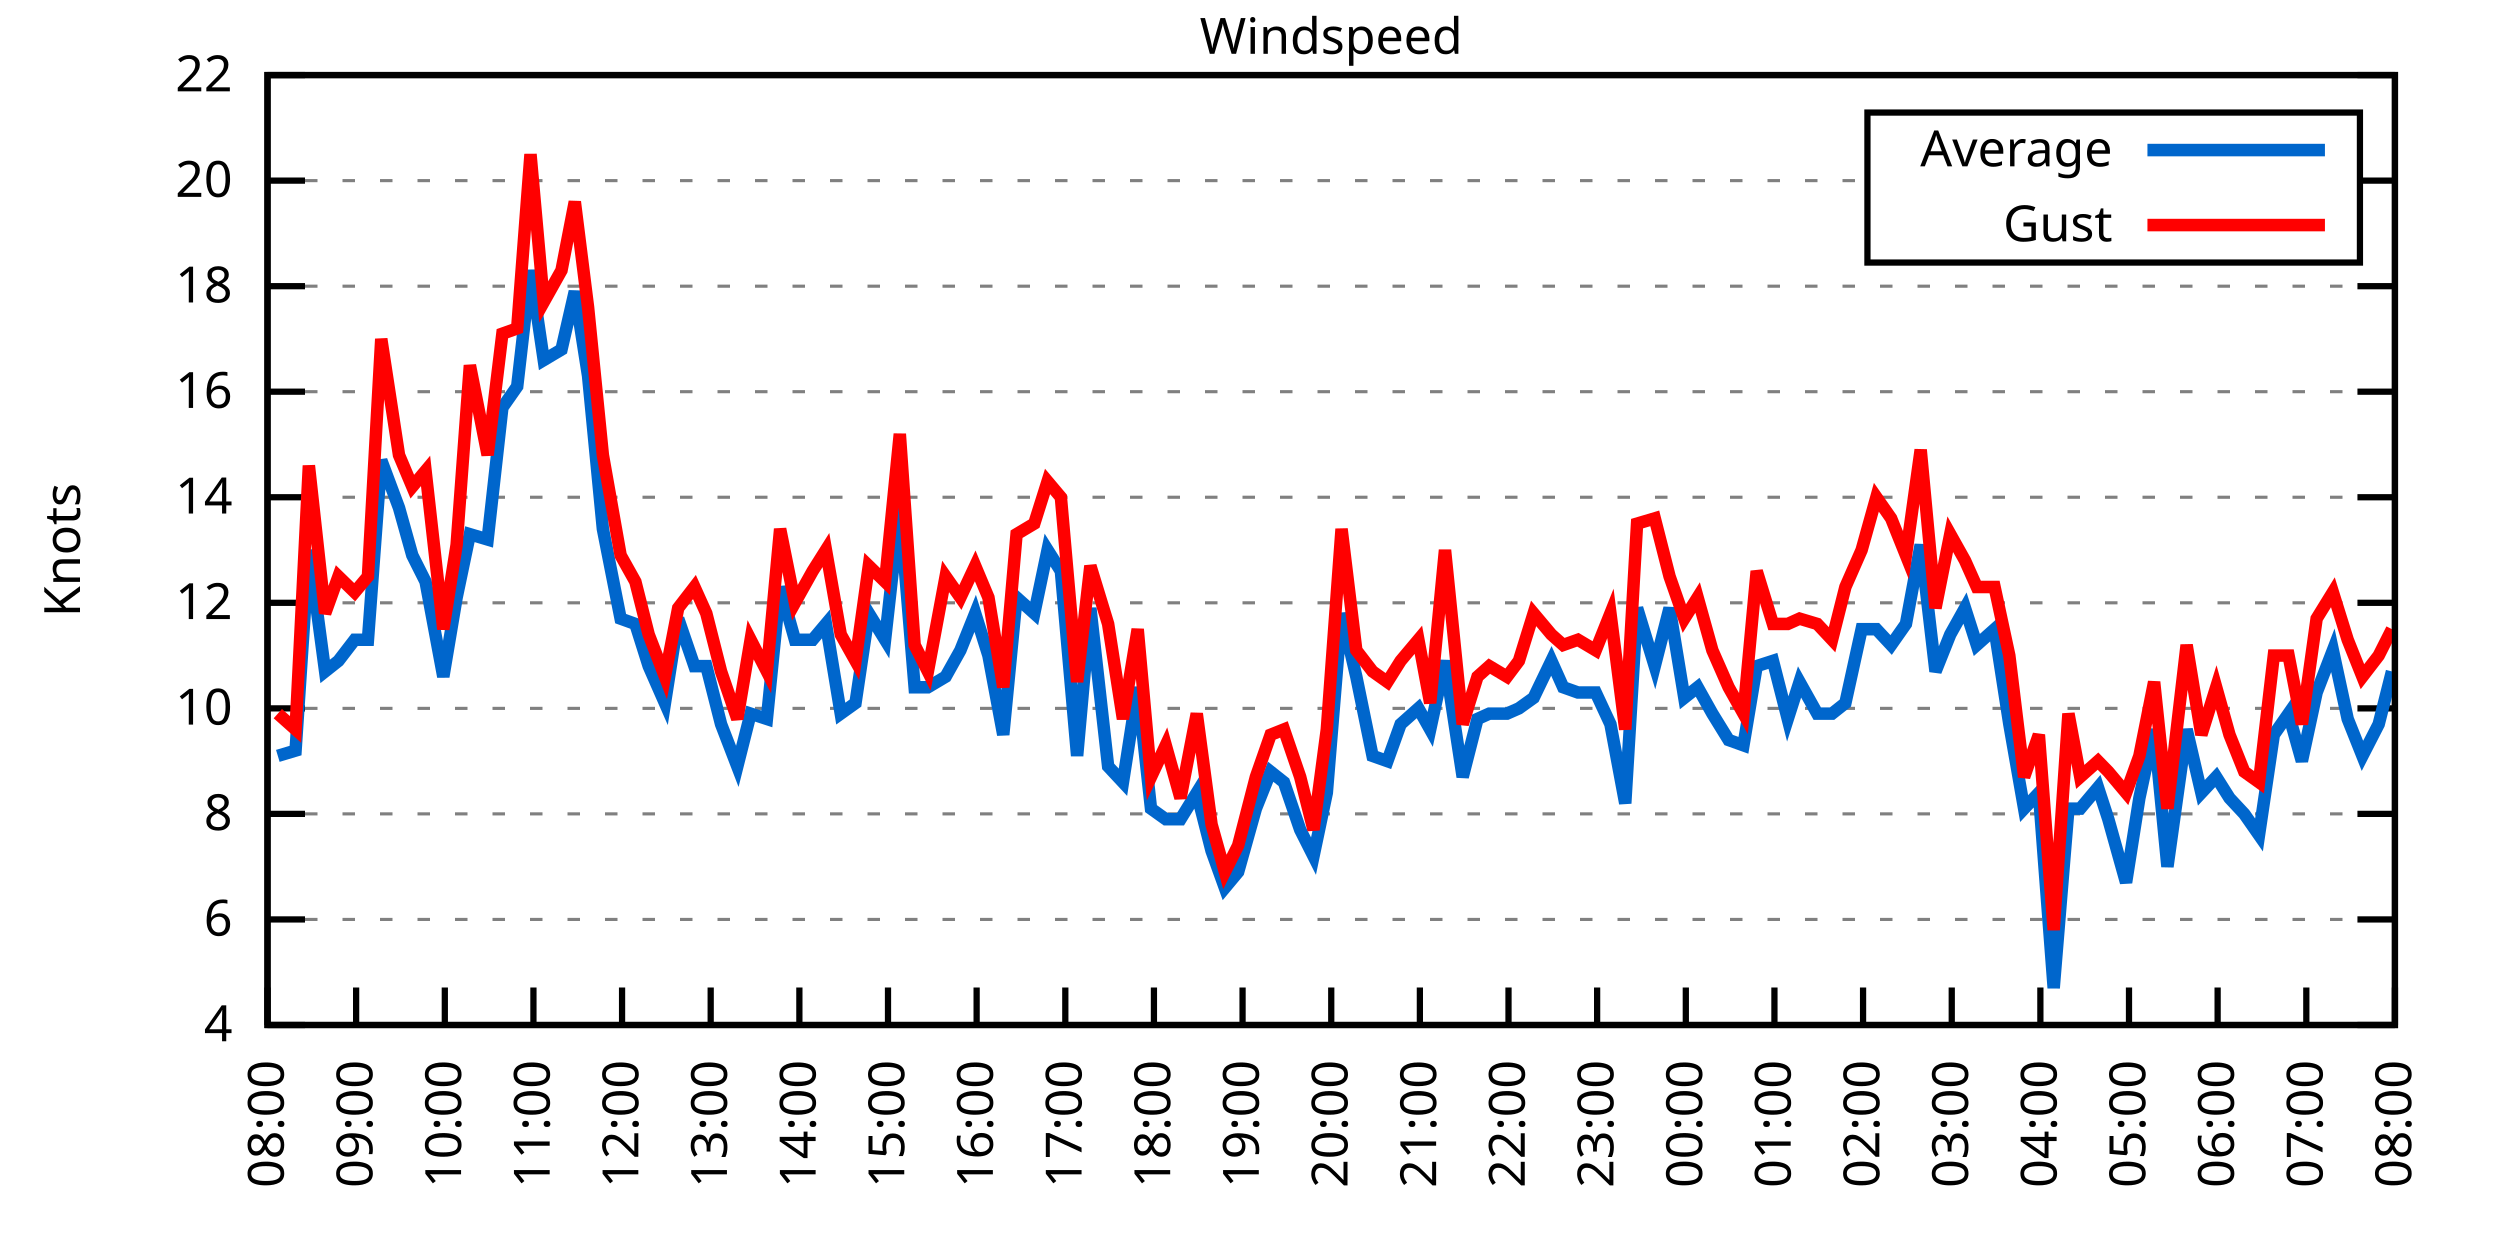
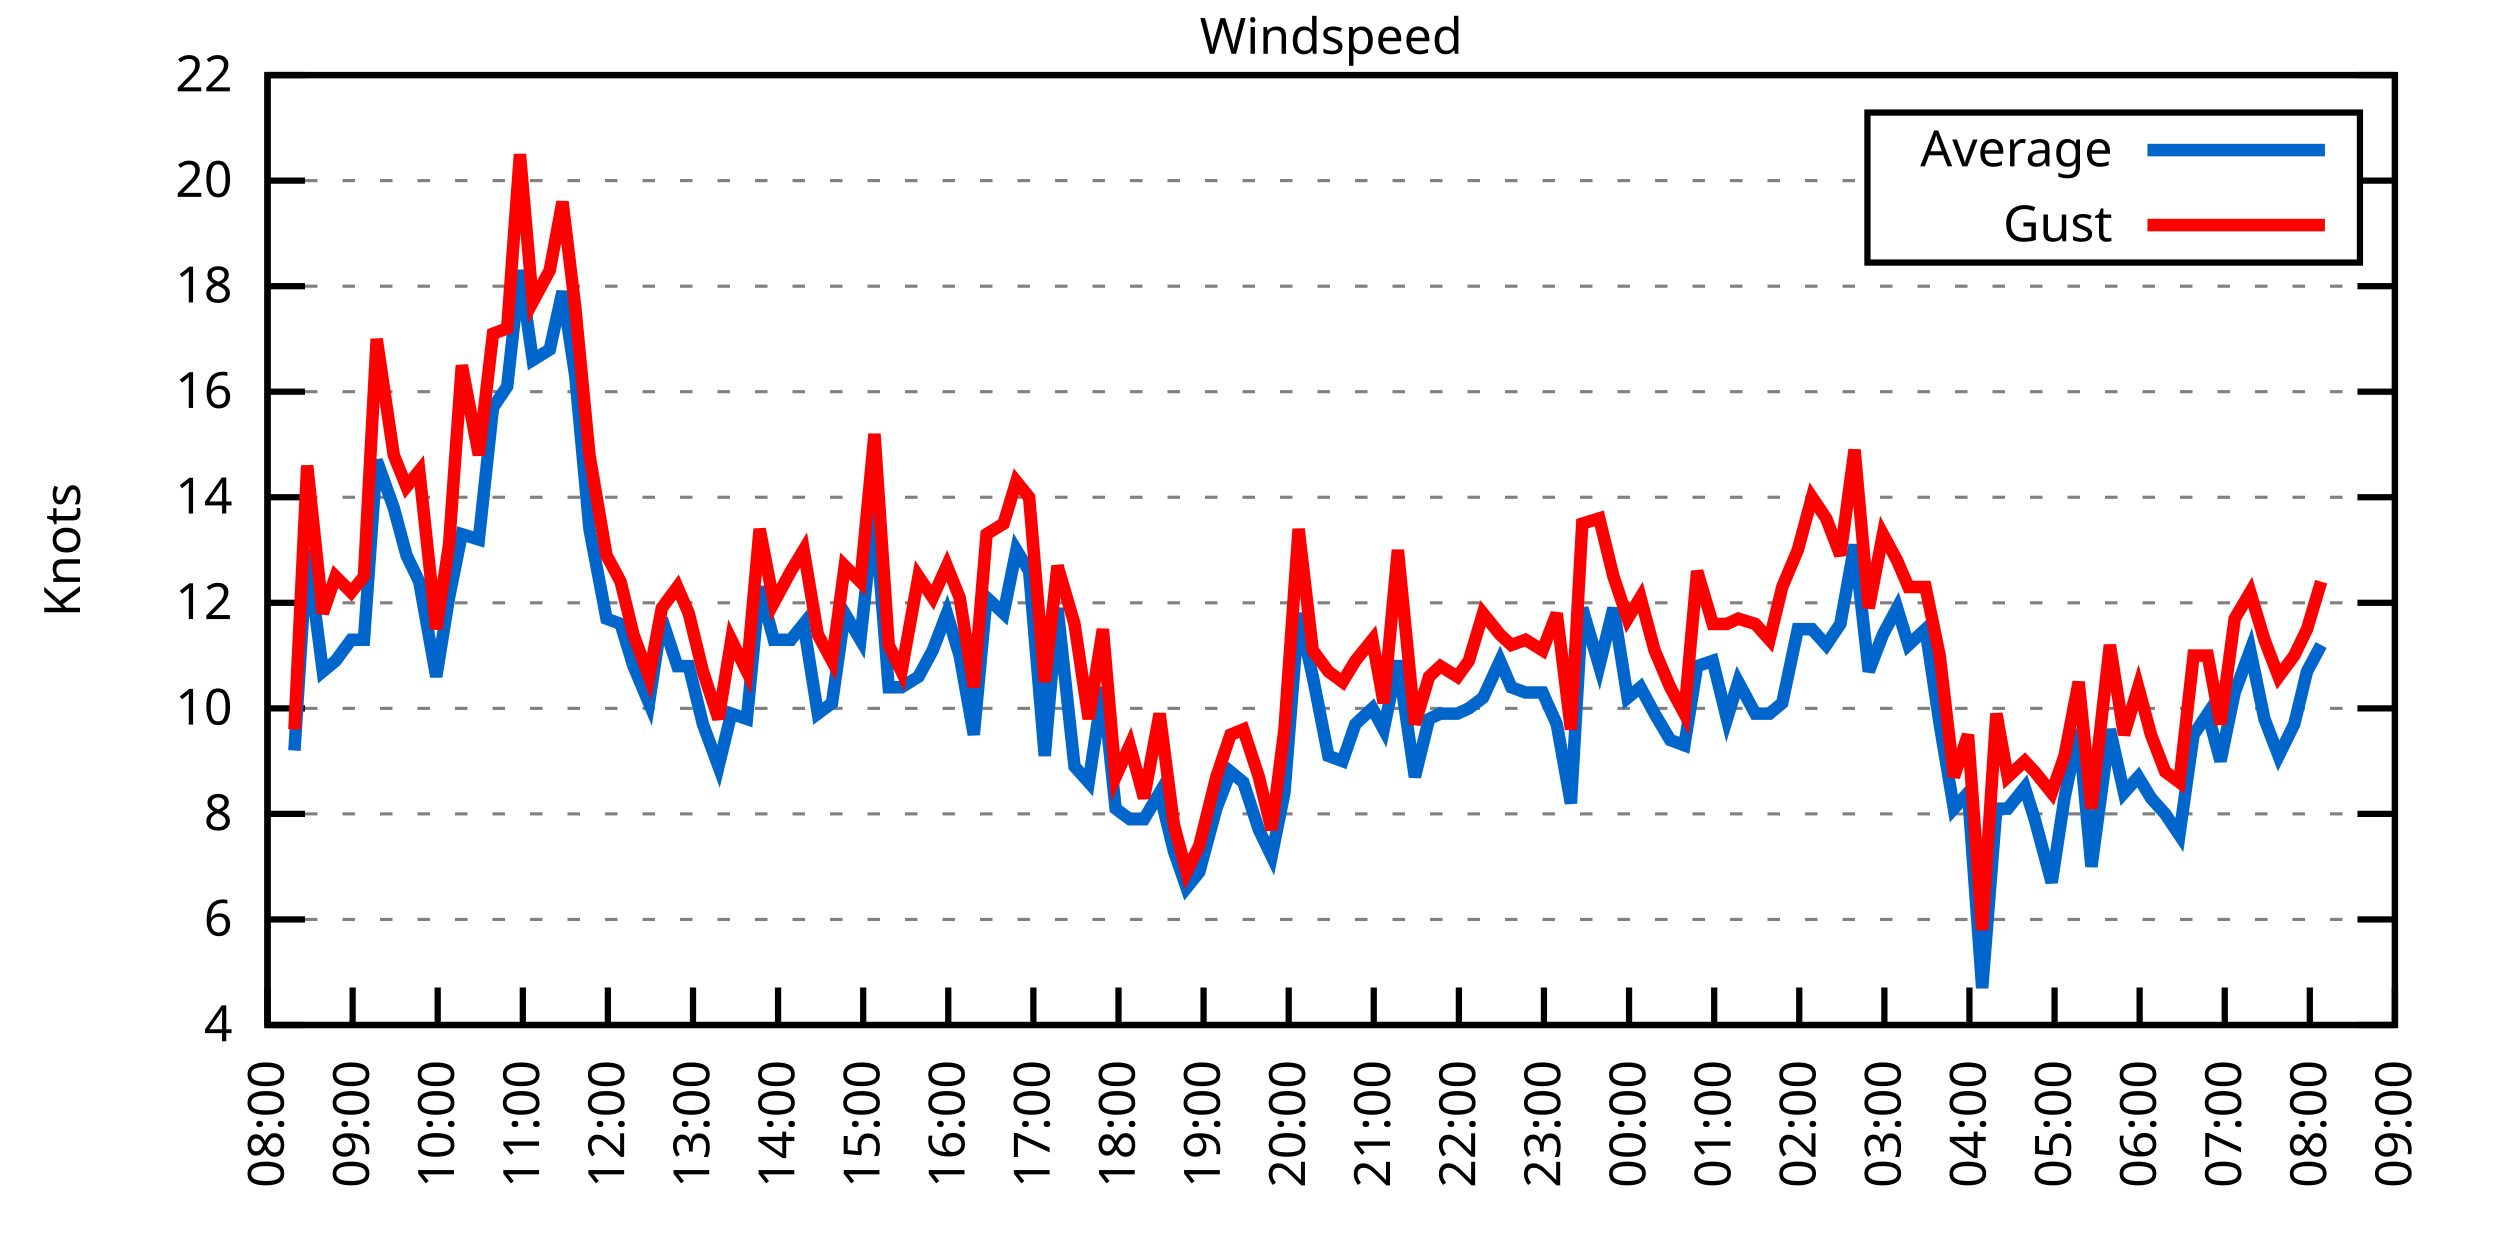
<svg xmlns="http://www.w3.org/2000/svg" xmlns:xlink="http://www.w3.org/1999/xlink" width="400" height="200" viewBox="0 0 400 200">
  <g id="gnuplot_canvas">
    <rect x="0" y="0" width="400" height="200" fill="none" />
    <defs>
      <circle id="gpDot" r="0.5" stroke-width="0.5" stroke="currentColor" />
      <path id="gpPt0" stroke-width="0.333" stroke="currentColor" d="M-1,0 h2 M0,-1 v2" />
      <path id="gpPt1" stroke-width="0.333" stroke="currentColor" d="M-1,-1 L1,1 M1,-1 L-1,1" />
      <path id="gpPt2" stroke-width="0.333" stroke="currentColor" d="M-1,0 L1,0 M0,-1 L0,1 M-1,-1 L1,1 M-1,1 L1,-1" />
      <rect id="gpPt3" stroke-width="0.333" stroke="currentColor" x="-1" y="-1" width="2" height="2" />
      <rect id="gpPt4" stroke-width="0.333" stroke="currentColor" fill="currentColor" x="-1" y="-1" width="2" height="2" />
      <circle id="gpPt5" stroke-width="0.333" stroke="currentColor" cx="0" cy="0" r="1" />
      <use xlink:href="#gpPt5" id="gpPt6" fill="currentColor" stroke="none" />
      <path id="gpPt7" stroke-width="0.333" stroke="currentColor" d="M0,-1.33 L-1.33,0.67 L1.33,0.67 z" />
      <use xlink:href="#gpPt7" id="gpPt8" fill="currentColor" stroke="none" />
      <use xlink:href="#gpPt7" id="gpPt9" stroke="currentColor" transform="rotate(180)" />
      <use xlink:href="#gpPt9" id="gpPt10" fill="currentColor" stroke="none" />
      <use xlink:href="#gpPt3" id="gpPt11" stroke="currentColor" transform="rotate(45)" />
      <use xlink:href="#gpPt11" id="gpPt12" fill="currentColor" stroke="none" />
      <path id="gpPt13" stroke-width="0.333" stroke="currentColor" d="M0,1.330 L1.265,0.411 L0.782,-1.067 L-0.782,-1.076 L-1.265,0.411 z" />
      <use xlink:href="#gpPt13" id="gpPt14" fill="currentColor" stroke="none" />
      <filter id="textbox" filterUnits="objectBoundingBox" x="0" y="0" height="1" width="1">
        <feFlood flood-color="white" flood-opacity="1" result="bgnd" />
        <feComposite in="SourceGraphic" in2="bgnd" operator="atop" />
      </filter>
      <filter id="greybox" filterUnits="objectBoundingBox" x="0" y="0" height="1" width="1">
        <feFlood flood-color="lightgrey" flood-opacity="1" result="grey" />
        <feComposite in="SourceGraphic" in2="grey" operator="atop" />
      </filter>
    </defs>
    <g fill="none" color="white" stroke="currentColor" stroke-width="1.00" stroke-linecap="butt" stroke-linejoin="miter">
</g>
    <g fill="none" color="black" stroke="currentColor" stroke-width="1.00" stroke-linecap="butt" stroke-linejoin="miter">
      <g stroke="none" shape-rendering="crispEdges">
        <polygon fill="rgb(255, 255, 255)" points="42.80,164.00 383.18,164.00 383.18,12.02 42.80,12.02 " />
      </g>
    </g>
    <g fill="none" color="black" stroke="currentColor" stroke-width="1.00" stroke-linecap="butt" stroke-linejoin="miter">
</g>
    <g fill="none" color="black" stroke="black" stroke-width="0.50" stroke-linecap="butt" stroke-linejoin="miter">
</g>
    <g fill="none" color="gray" stroke="currentColor" stroke-width="0.50" stroke-linecap="butt" stroke-linejoin="miter">
      <path stroke="gray" stroke-dasharray="2,4" class="gridline" d="M42.80,164.00 L383.19,164.00  " />
    </g>
    <g fill="none" color="gray" stroke="gray" stroke-width="1.00" stroke-linecap="butt" stroke-linejoin="miter">
</g>
    <g fill="none" color="black" stroke="currentColor" stroke-width="1.00" stroke-linecap="butt" stroke-linejoin="miter">
      <path stroke="black" d="M42.80,164.00 L48.80,164.00 M383.19,164.00 L377.19,164.00  " />
      <g transform="translate(37.20,166.60)" stroke="none" fill="black" font-family="Sans" font-size="8.00" text-anchor="end">
        <text>
          <tspan font-family="Sans"> 4</tspan>
        </text>
      </g>
    </g>
    <g fill="none" color="black" stroke="currentColor" stroke-width="1.00" stroke-linecap="butt" stroke-linejoin="miter">
</g>
    <g fill="none" color="black" stroke="black" stroke-width="0.50" stroke-linecap="butt" stroke-linejoin="miter">
</g>
    <g fill="none" color="gray" stroke="currentColor" stroke-width="0.50" stroke-linecap="butt" stroke-linejoin="miter">
      <path stroke="gray" stroke-dasharray="2,4" class="gridline" d="M42.80,147.11 L383.19,147.11  " />
    </g>
    <g fill="none" color="gray" stroke="gray" stroke-width="1.00" stroke-linecap="butt" stroke-linejoin="miter">
</g>
    <g fill="none" color="black" stroke="currentColor" stroke-width="1.00" stroke-linecap="butt" stroke-linejoin="miter">
      <path stroke="black" d="M42.80,147.11 L48.80,147.11 M383.19,147.11 L377.19,147.11  " />
      <g transform="translate(37.20,149.71)" stroke="none" fill="black" font-family="Sans" font-size="8.00" text-anchor="end">
        <text>
          <tspan font-family="Sans"> 6</tspan>
        </text>
      </g>
    </g>
    <g fill="none" color="black" stroke="currentColor" stroke-width="1.00" stroke-linecap="butt" stroke-linejoin="miter">
</g>
    <g fill="none" color="black" stroke="black" stroke-width="0.50" stroke-linecap="butt" stroke-linejoin="miter">
</g>
    <g fill="none" color="gray" stroke="currentColor" stroke-width="0.50" stroke-linecap="butt" stroke-linejoin="miter">
      <path stroke="gray" stroke-dasharray="2,4" class="gridline" d="M42.80,130.22 L383.19,130.22  " />
    </g>
    <g fill="none" color="gray" stroke="gray" stroke-width="1.00" stroke-linecap="butt" stroke-linejoin="miter">
</g>
    <g fill="none" color="black" stroke="currentColor" stroke-width="1.00" stroke-linecap="butt" stroke-linejoin="miter">
      <path stroke="black" d="M42.80,130.22 L48.80,130.22 M383.19,130.22 L377.19,130.22  " />
      <g transform="translate(37.20,132.82)" stroke="none" fill="black" font-family="Sans" font-size="8.00" text-anchor="end">
        <text>
          <tspan font-family="Sans"> 8</tspan>
        </text>
      </g>
    </g>
    <g fill="none" color="black" stroke="currentColor" stroke-width="1.00" stroke-linecap="butt" stroke-linejoin="miter">
</g>
    <g fill="none" color="black" stroke="black" stroke-width="0.50" stroke-linecap="butt" stroke-linejoin="miter">
</g>
    <g fill="none" color="gray" stroke="currentColor" stroke-width="0.50" stroke-linecap="butt" stroke-linejoin="miter">
      <path stroke="gray" stroke-dasharray="2,4" class="gridline" d="M42.80,113.34 L383.19,113.34  " />
    </g>
    <g fill="none" color="gray" stroke="gray" stroke-width="1.00" stroke-linecap="butt" stroke-linejoin="miter">
</g>
    <g fill="none" color="black" stroke="currentColor" stroke-width="1.00" stroke-linecap="butt" stroke-linejoin="miter">
      <path stroke="black" d="M42.80,113.34 L48.80,113.34 M383.19,113.34 L377.19,113.34  " />
      <g transform="translate(37.20,115.94)" stroke="none" fill="black" font-family="Sans" font-size="8.00" text-anchor="end">
        <text>
          <tspan font-family="Sans"> 10</tspan>
        </text>
      </g>
    </g>
    <g fill="none" color="black" stroke="currentColor" stroke-width="1.00" stroke-linecap="butt" stroke-linejoin="miter">
</g>
    <g fill="none" color="black" stroke="black" stroke-width="0.50" stroke-linecap="butt" stroke-linejoin="miter">
</g>
    <g fill="none" color="gray" stroke="currentColor" stroke-width="0.50" stroke-linecap="butt" stroke-linejoin="miter">
      <path stroke="gray" stroke-dasharray="2,4" class="gridline" d="M42.80,96.45 L383.19,96.45  " />
    </g>
    <g fill="none" color="gray" stroke="gray" stroke-width="1.00" stroke-linecap="butt" stroke-linejoin="miter">
</g>
    <g fill="none" color="black" stroke="currentColor" stroke-width="1.00" stroke-linecap="butt" stroke-linejoin="miter">
      <path stroke="black" d="M42.80,96.45 L48.80,96.45 M383.19,96.45 L377.19,96.45  " />
      <g transform="translate(37.20,99.05)" stroke="none" fill="black" font-family="Sans" font-size="8.00" text-anchor="end">
        <text>
          <tspan font-family="Sans"> 12</tspan>
        </text>
      </g>
    </g>
    <g fill="none" color="black" stroke="currentColor" stroke-width="1.00" stroke-linecap="butt" stroke-linejoin="miter">
</g>
    <g fill="none" color="black" stroke="black" stroke-width="0.50" stroke-linecap="butt" stroke-linejoin="miter">
</g>
    <g fill="none" color="gray" stroke="currentColor" stroke-width="0.50" stroke-linecap="butt" stroke-linejoin="miter">
      <path stroke="gray" stroke-dasharray="2,4" class="gridline" d="M42.80,79.56 L383.19,79.56  " />
    </g>
    <g fill="none" color="gray" stroke="gray" stroke-width="1.00" stroke-linecap="butt" stroke-linejoin="miter">
</g>
    <g fill="none" color="black" stroke="currentColor" stroke-width="1.00" stroke-linecap="butt" stroke-linejoin="miter">
      <path stroke="black" d="M42.80,79.56 L48.80,79.56 M383.19,79.56 L377.19,79.56  " />
      <g transform="translate(37.20,82.16)" stroke="none" fill="black" font-family="Sans" font-size="8.00" text-anchor="end">
        <text>
          <tspan font-family="Sans"> 14</tspan>
        </text>
      </g>
    </g>
    <g fill="none" color="black" stroke="currentColor" stroke-width="1.00" stroke-linecap="butt" stroke-linejoin="miter">
</g>
    <g fill="none" color="black" stroke="black" stroke-width="0.50" stroke-linecap="butt" stroke-linejoin="miter">
</g>
    <g fill="none" color="gray" stroke="currentColor" stroke-width="0.50" stroke-linecap="butt" stroke-linejoin="miter">
      <path stroke="gray" stroke-dasharray="2,4" class="gridline" d="M42.80,62.67 L383.19,62.67  " />
    </g>
    <g fill="none" color="gray" stroke="gray" stroke-width="1.00" stroke-linecap="butt" stroke-linejoin="miter">
</g>
    <g fill="none" color="black" stroke="currentColor" stroke-width="1.00" stroke-linecap="butt" stroke-linejoin="miter">
      <path stroke="black" d="M42.80,62.67 L48.80,62.67 M383.19,62.67 L377.19,62.67  " />
      <g transform="translate(37.20,65.27)" stroke="none" fill="black" font-family="Sans" font-size="8.00" text-anchor="end">
        <text>
          <tspan font-family="Sans"> 16</tspan>
        </text>
      </g>
    </g>
    <g fill="none" color="black" stroke="currentColor" stroke-width="1.00" stroke-linecap="butt" stroke-linejoin="miter">
</g>
    <g fill="none" color="black" stroke="black" stroke-width="0.50" stroke-linecap="butt" stroke-linejoin="miter">
</g>
    <g fill="none" color="gray" stroke="currentColor" stroke-width="0.50" stroke-linecap="butt" stroke-linejoin="miter">
      <path stroke="gray" stroke-dasharray="2,4" class="gridline" d="M42.80,45.79 L383.19,45.79  " />
    </g>
    <g fill="none" color="gray" stroke="gray" stroke-width="1.00" stroke-linecap="butt" stroke-linejoin="miter">
</g>
    <g fill="none" color="black" stroke="currentColor" stroke-width="1.00" stroke-linecap="butt" stroke-linejoin="miter">
      <path stroke="black" d="M42.80,45.79 L48.80,45.79 M383.19,45.79 L377.19,45.79  " />
      <g transform="translate(37.20,48.39)" stroke="none" fill="black" font-family="Sans" font-size="8.00" text-anchor="end">
        <text>
          <tspan font-family="Sans"> 18</tspan>
        </text>
      </g>
    </g>
    <g fill="none" color="black" stroke="currentColor" stroke-width="1.00" stroke-linecap="butt" stroke-linejoin="miter">
</g>
    <g fill="none" color="black" stroke="black" stroke-width="0.50" stroke-linecap="butt" stroke-linejoin="miter">
</g>
    <g fill="none" color="gray" stroke="currentColor" stroke-width="0.50" stroke-linecap="butt" stroke-linejoin="miter">
      <path stroke="gray" stroke-dasharray="2,4" class="gridline" d="M42.80,28.90 L298.79,28.90 M377.59,28.90 L383.19,28.90  " />
    </g>
    <g fill="none" color="gray" stroke="gray" stroke-width="1.00" stroke-linecap="butt" stroke-linejoin="miter">
</g>
    <g fill="none" color="black" stroke="currentColor" stroke-width="1.00" stroke-linecap="butt" stroke-linejoin="miter">
      <path stroke="black" d="M42.80,28.90 L48.80,28.90 M383.19,28.90 L377.19,28.90  " />
      <g transform="translate(37.20,31.50)" stroke="none" fill="black" font-family="Sans" font-size="8.00" text-anchor="end">
        <text>
          <tspan font-family="Sans"> 20</tspan>
        </text>
      </g>
    </g>
    <g fill="none" color="black" stroke="currentColor" stroke-width="1.00" stroke-linecap="butt" stroke-linejoin="miter">
</g>
    <g fill="none" color="black" stroke="black" stroke-width="0.50" stroke-linecap="butt" stroke-linejoin="miter">
</g>
    <g fill="none" color="gray" stroke="currentColor" stroke-width="0.50" stroke-linecap="butt" stroke-linejoin="miter">
      <path stroke="gray" stroke-dasharray="2,4" class="gridline" d="M42.80,12.01 L383.19,12.01  " />
    </g>
    <g fill="none" color="gray" stroke="gray" stroke-width="1.00" stroke-linecap="butt" stroke-linejoin="miter">
</g>
    <g fill="none" color="black" stroke="currentColor" stroke-width="1.00" stroke-linecap="butt" stroke-linejoin="miter">
      <path stroke="black" d="M42.80,12.01 L48.80,12.01 M383.19,12.01 L377.19,12.01  " />
      <g transform="translate(37.20,14.61)" stroke="none" fill="black" font-family="Sans" font-size="8.00" text-anchor="end">
        <text>
          <tspan font-family="Sans"> 22</tspan>
        </text>
      </g>
    </g>
    <g fill="none" color="black" stroke="currentColor" stroke-width="1.00" stroke-linecap="butt" stroke-linejoin="miter">
      <path stroke="black" d="M42.80,164.00 L42.80,158.00  " />
      <g transform="translate(45.40,169.60) rotate(270.00)" stroke="none" fill="black" font-family="Sans" font-size="8.00" text-anchor="end">
        <text>
          <tspan font-family="Sans">08:00</tspan>
        </text>
      </g>
    </g>
    <g fill="none" color="black" stroke="currentColor" stroke-width="1.00" stroke-linecap="butt" stroke-linejoin="miter">
-       <path stroke="black" d="M56.98,164.00 L56.98,158.00  " />
-       <g transform="translate(59.58,169.60) rotate(270.00)" stroke="none" fill="black" font-family="Sans" font-size="8.00" text-anchor="end">
+       <path stroke="black" d="M56.42,164.00 L56.42,158.00  " />
+       <g transform="translate(59.02,169.60) rotate(270.00)" stroke="none" fill="black" font-family="Sans" font-size="8.00" text-anchor="end">
        <text>
          <tspan font-family="Sans">09:00</tspan>
        </text>
      </g>
    </g>
    <g fill="none" color="black" stroke="currentColor" stroke-width="1.00" stroke-linecap="butt" stroke-linejoin="miter">
-       <path stroke="black" d="M71.17,164.00 L71.17,158.00  " />
-       <g transform="translate(73.77,169.60) rotate(270.00)" stroke="none" fill="black" font-family="Sans" font-size="8.00" text-anchor="end">
+       <path stroke="black" d="M70.03,164.00 L70.03,158.00  " />
+       <g transform="translate(72.63,169.60) rotate(270.00)" stroke="none" fill="black" font-family="Sans" font-size="8.00" text-anchor="end">
        <text>
          <tspan font-family="Sans">10:00</tspan>
        </text>
      </g>
    </g>
    <g fill="none" color="black" stroke="currentColor" stroke-width="1.00" stroke-linecap="butt" stroke-linejoin="miter">
-       <path stroke="black" d="M85.35,164.00 L85.35,158.00  " />
-       <g transform="translate(87.95,169.60) rotate(270.00)" stroke="none" fill="black" font-family="Sans" font-size="8.00" text-anchor="end">
+       <path stroke="black" d="M83.65,164.00 L83.65,158.00  " />
+       <g transform="translate(86.25,169.60) rotate(270.00)" stroke="none" fill="black" font-family="Sans" font-size="8.00" text-anchor="end">
        <text>
          <tspan font-family="Sans">11:00</tspan>
        </text>
      </g>
    </g>
    <g fill="none" color="black" stroke="currentColor" stroke-width="1.00" stroke-linecap="butt" stroke-linejoin="miter">
-       <path stroke="black" d="M99.53,164.00 L99.53,158.00  " />
-       <g transform="translate(102.13,169.60) rotate(270.00)" stroke="none" fill="black" font-family="Sans" font-size="8.00" text-anchor="end">
+       <path stroke="black" d="M97.26,164.00 L97.26,158.00  " />
+       <g transform="translate(99.86,169.60) rotate(270.00)" stroke="none" fill="black" font-family="Sans" font-size="8.00" text-anchor="end">
        <text>
          <tspan font-family="Sans">12:00</tspan>
        </text>
      </g>
    </g>
    <g fill="none" color="black" stroke="currentColor" stroke-width="1.00" stroke-linecap="butt" stroke-linejoin="miter">
-       <path stroke="black" d="M113.71,164.00 L113.71,158.00  " />
-       <g transform="translate(116.31,169.60) rotate(270.00)" stroke="none" fill="black" font-family="Sans" font-size="8.00" text-anchor="end">
+       <path stroke="black" d="M110.88,164.00 L110.88,158.00  " />
+       <g transform="translate(113.48,169.60) rotate(270.00)" stroke="none" fill="black" font-family="Sans" font-size="8.00" text-anchor="end">
        <text>
          <tspan font-family="Sans">13:00</tspan>
        </text>
      </g>
    </g>
    <g fill="none" color="black" stroke="currentColor" stroke-width="1.00" stroke-linecap="butt" stroke-linejoin="miter">
-       <path stroke="black" d="M127.90,164.00 L127.90,158.00  " />
-       <g transform="translate(130.50,169.60) rotate(270.00)" stroke="none" fill="black" font-family="Sans" font-size="8.00" text-anchor="end">
+       <path stroke="black" d="M124.49,164.00 L124.49,158.00  " />
+       <g transform="translate(127.09,169.60) rotate(270.00)" stroke="none" fill="black" font-family="Sans" font-size="8.00" text-anchor="end">
        <text>
          <tspan font-family="Sans">14:00</tspan>
        </text>
      </g>
    </g>
    <g fill="none" color="black" stroke="currentColor" stroke-width="1.00" stroke-linecap="butt" stroke-linejoin="miter">
-       <path stroke="black" d="M142.08,164.00 L142.08,158.00  " />
-       <g transform="translate(144.68,169.60) rotate(270.00)" stroke="none" fill="black" font-family="Sans" font-size="8.00" text-anchor="end">
+       <path stroke="black" d="M138.11,164.00 L138.11,158.00  " />
+       <g transform="translate(140.71,169.60) rotate(270.00)" stroke="none" fill="black" font-family="Sans" font-size="8.00" text-anchor="end">
        <text>
          <tspan font-family="Sans">15:00</tspan>
        </text>
      </g>
    </g>
    <g fill="none" color="black" stroke="currentColor" stroke-width="1.00" stroke-linecap="butt" stroke-linejoin="miter">
-       <path stroke="black" d="M156.26,164.00 L156.26,158.00  " />
-       <g transform="translate(158.86,169.60) rotate(270.00)" stroke="none" fill="black" font-family="Sans" font-size="8.00" text-anchor="end">
+       <path stroke="black" d="M151.72,164.00 L151.72,158.00  " />
+       <g transform="translate(154.32,169.60) rotate(270.00)" stroke="none" fill="black" font-family="Sans" font-size="8.00" text-anchor="end">
        <text>
          <tspan font-family="Sans">16:00</tspan>
        </text>
      </g>
    </g>
    <g fill="none" color="black" stroke="currentColor" stroke-width="1.00" stroke-linecap="butt" stroke-linejoin="miter">
-       <path stroke="black" d="M170.45,164.00 L170.45,158.00  " />
-       <g transform="translate(173.05,169.60) rotate(270.00)" stroke="none" fill="black" font-family="Sans" font-size="8.00" text-anchor="end">
+       <path stroke="black" d="M165.34,164.00 L165.34,158.00  " />
+       <g transform="translate(167.94,169.60) rotate(270.00)" stroke="none" fill="black" font-family="Sans" font-size="8.00" text-anchor="end">
        <text>
          <tspan font-family="Sans">17:00</tspan>
        </text>
      </g>
    </g>
    <g fill="none" color="black" stroke="currentColor" stroke-width="1.00" stroke-linecap="butt" stroke-linejoin="miter">
-       <path stroke="black" d="M184.63,164.00 L184.63,158.00  " />
-       <g transform="translate(187.23,169.60) rotate(270.00)" stroke="none" fill="black" font-family="Sans" font-size="8.00" text-anchor="end">
+       <path stroke="black" d="M178.96,164.00 L178.96,158.00  " />
+       <g transform="translate(181.56,169.60) rotate(270.00)" stroke="none" fill="black" font-family="Sans" font-size="8.00" text-anchor="end">
        <text>
          <tspan font-family="Sans">18:00</tspan>
        </text>
      </g>
    </g>
    <g fill="none" color="black" stroke="currentColor" stroke-width="1.00" stroke-linecap="butt" stroke-linejoin="miter">
-       <path stroke="black" d="M198.81,164.00 L198.81,158.00  " />
-       <g transform="translate(201.41,169.60) rotate(270.00)" stroke="none" fill="black" font-family="Sans" font-size="8.00" text-anchor="end">
+       <path stroke="black" d="M192.57,164.00 L192.57,158.00  " />
+       <g transform="translate(195.17,169.60) rotate(270.00)" stroke="none" fill="black" font-family="Sans" font-size="8.00" text-anchor="end">
        <text>
          <tspan font-family="Sans">19:00</tspan>
        </text>
      </g>
    </g>
    <g fill="none" color="black" stroke="currentColor" stroke-width="1.00" stroke-linecap="butt" stroke-linejoin="miter">
-       <path stroke="black" d="M213.00,164.00 L213.00,158.00  " />
-       <g transform="translate(215.60,169.60) rotate(270.00)" stroke="none" fill="black" font-family="Sans" font-size="8.00" text-anchor="end">
+       <path stroke="black" d="M206.19,164.00 L206.19,158.00  " />
+       <g transform="translate(208.79,169.60) rotate(270.00)" stroke="none" fill="black" font-family="Sans" font-size="8.00" text-anchor="end">
        <text>
          <tspan font-family="Sans">20:00</tspan>
        </text>
      </g>
    </g>
    <g fill="none" color="black" stroke="currentColor" stroke-width="1.00" stroke-linecap="butt" stroke-linejoin="miter">
-       <path stroke="black" d="M227.18,164.00 L227.18,158.00  " />
-       <g transform="translate(229.78,169.60) rotate(270.00)" stroke="none" fill="black" font-family="Sans" font-size="8.00" text-anchor="end">
+       <path stroke="black" d="M219.80,164.00 L219.80,158.00  " />
+       <g transform="translate(222.40,169.60) rotate(270.00)" stroke="none" fill="black" font-family="Sans" font-size="8.00" text-anchor="end">
        <text>
          <tspan font-family="Sans">21:00</tspan>
        </text>
      </g>
    </g>
    <g fill="none" color="black" stroke="currentColor" stroke-width="1.00" stroke-linecap="butt" stroke-linejoin="miter">
-       <path stroke="black" d="M241.36,164.00 L241.36,158.00  " />
-       <g transform="translate(243.96,169.60) rotate(270.00)" stroke="none" fill="black" font-family="Sans" font-size="8.00" text-anchor="end">
+       <path stroke="black" d="M233.42,164.00 L233.42,158.00  " />
+       <g transform="translate(236.02,169.60) rotate(270.00)" stroke="none" fill="black" font-family="Sans" font-size="8.00" text-anchor="end">
        <text>
          <tspan font-family="Sans">22:00</tspan>
        </text>
      </g>
    </g>
    <g fill="none" color="black" stroke="currentColor" stroke-width="1.00" stroke-linecap="butt" stroke-linejoin="miter">
-       <path stroke="black" d="M255.54,164.00 L255.54,158.00  " />
-       <g transform="translate(258.14,169.60) rotate(270.00)" stroke="none" fill="black" font-family="Sans" font-size="8.00" text-anchor="end">
+       <path stroke="black" d="M247.03,164.00 L247.03,158.00  " />
+       <g transform="translate(249.63,169.60) rotate(270.00)" stroke="none" fill="black" font-family="Sans" font-size="8.00" text-anchor="end">
        <text>
          <tspan font-family="Sans">23:00</tspan>
        </text>
      </g>
    </g>
    <g fill="none" color="black" stroke="currentColor" stroke-width="1.00" stroke-linecap="butt" stroke-linejoin="miter">
-       <path stroke="black" d="M269.73,164.00 L269.73,158.00  " />
-       <g transform="translate(272.33,169.60) rotate(270.00)" stroke="none" fill="black" font-family="Sans" font-size="8.00" text-anchor="end">
+       <path stroke="black" d="M260.65,164.00 L260.65,158.00  " />
+       <g transform="translate(263.25,169.60) rotate(270.00)" stroke="none" fill="black" font-family="Sans" font-size="8.00" text-anchor="end">
        <text>
          <tspan font-family="Sans">00:00</tspan>
        </text>
      </g>
    </g>
    <g fill="none" color="black" stroke="currentColor" stroke-width="1.00" stroke-linecap="butt" stroke-linejoin="miter">
-       <path stroke="black" d="M283.91,164.00 L283.91,158.00  " />
-       <g transform="translate(286.51,169.60) rotate(270.00)" stroke="none" fill="black" font-family="Sans" font-size="8.00" text-anchor="end">
+       <path stroke="black" d="M274.27,164.00 L274.27,158.00  " />
+       <g transform="translate(276.87,169.60) rotate(270.00)" stroke="none" fill="black" font-family="Sans" font-size="8.00" text-anchor="end">
        <text>
          <tspan font-family="Sans">01:00</tspan>
        </text>
      </g>
    </g>
    <g fill="none" color="black" stroke="currentColor" stroke-width="1.00" stroke-linecap="butt" stroke-linejoin="miter">
-       <path stroke="black" d="M298.09,164.00 L298.09,158.00  " />
-       <g transform="translate(300.69,169.60) rotate(270.00)" stroke="none" fill="black" font-family="Sans" font-size="8.00" text-anchor="end">
+       <path stroke="black" d="M287.88,164.00 L287.88,158.00  " />
+       <g transform="translate(290.48,169.60) rotate(270.00)" stroke="none" fill="black" font-family="Sans" font-size="8.00" text-anchor="end">
        <text>
          <tspan font-family="Sans">02:00</tspan>
        </text>
      </g>
    </g>
    <g fill="none" color="black" stroke="currentColor" stroke-width="1.00" stroke-linecap="butt" stroke-linejoin="miter">
-       <path stroke="black" d="M312.28,164.00 L312.28,158.00  " />
-       <g transform="translate(314.88,169.60) rotate(270.00)" stroke="none" fill="black" font-family="Sans" font-size="8.00" text-anchor="end">
+       <path stroke="black" d="M301.50,164.00 L301.50,158.00  " />
+       <g transform="translate(304.10,169.60) rotate(270.00)" stroke="none" fill="black" font-family="Sans" font-size="8.00" text-anchor="end">
        <text>
          <tspan font-family="Sans">03:00</tspan>
        </text>
      </g>
    </g>
    <g fill="none" color="black" stroke="currentColor" stroke-width="1.00" stroke-linecap="butt" stroke-linejoin="miter">
-       <path stroke="black" d="M326.46,164.00 L326.46,158.00  " />
-       <g transform="translate(329.06,169.60) rotate(270.00)" stroke="none" fill="black" font-family="Sans" font-size="8.00" text-anchor="end">
+       <path stroke="black" d="M315.11,164.00 L315.11,158.00  " />
+       <g transform="translate(317.71,169.60) rotate(270.00)" stroke="none" fill="black" font-family="Sans" font-size="8.00" text-anchor="end">
        <text>
          <tspan font-family="Sans">04:00</tspan>
        </text>
      </g>
    </g>
    <g fill="none" color="black" stroke="currentColor" stroke-width="1.00" stroke-linecap="butt" stroke-linejoin="miter">
-       <path stroke="black" d="M340.64,164.00 L340.64,158.00  " />
-       <g transform="translate(343.24,169.60) rotate(270.00)" stroke="none" fill="black" font-family="Sans" font-size="8.00" text-anchor="end">
+       <path stroke="black" d="M328.73,164.00 L328.73,158.00  " />
+       <g transform="translate(331.33,169.60) rotate(270.00)" stroke="none" fill="black" font-family="Sans" font-size="8.00" text-anchor="end">
        <text>
          <tspan font-family="Sans">05:00</tspan>
        </text>
      </g>
    </g>
    <g fill="none" color="black" stroke="currentColor" stroke-width="1.00" stroke-linecap="butt" stroke-linejoin="miter">
-       <path stroke="black" d="M354.82,164.00 L354.82,158.00  " />
-       <g transform="translate(357.42,169.60) rotate(270.00)" stroke="none" fill="black" font-family="Sans" font-size="8.00" text-anchor="end">
+       <path stroke="black" d="M342.34,164.00 L342.34,158.00  " />
+       <g transform="translate(344.94,169.60) rotate(270.00)" stroke="none" fill="black" font-family="Sans" font-size="8.00" text-anchor="end">
        <text>
          <tspan font-family="Sans">06:00</tspan>
        </text>
      </g>
    </g>
    <g fill="none" color="black" stroke="currentColor" stroke-width="1.00" stroke-linecap="butt" stroke-linejoin="miter">
-       <path stroke="black" d="M369.01,164.00 L369.01,158.00  " />
-       <g transform="translate(371.61,169.60) rotate(270.00)" stroke="none" fill="black" font-family="Sans" font-size="8.00" text-anchor="end">
+       <path stroke="black" d="M355.96,164.00 L355.96,158.00  " />
+       <g transform="translate(358.56,169.60) rotate(270.00)" stroke="none" fill="black" font-family="Sans" font-size="8.00" text-anchor="end">
        <text>
          <tspan font-family="Sans">07:00</tspan>
+         </text>
+       </g>
+     </g>
+     <g fill="none" color="black" stroke="currentColor" stroke-width="1.00" stroke-linecap="butt" stroke-linejoin="miter">
+       <path stroke="black" d="M369.57,164.00 L369.57,158.00  " />
+       <g transform="translate(372.17,169.60) rotate(270.00)" stroke="none" fill="black" font-family="Sans" font-size="8.00" text-anchor="end">
+         <text>
+           <tspan font-family="Sans">08:00</tspan>
        </text>
      </g>
    </g>
    <g fill="none" color="black" stroke="currentColor" stroke-width="1.00" stroke-linecap="butt" stroke-linejoin="miter">
      <path stroke="black" d="M383.19,164.00 L383.19,158.00  " />
      <g transform="translate(385.79,169.60) rotate(270.00)" stroke="none" fill="black" font-family="Sans" font-size="8.00" text-anchor="end">
        <text>
-           <tspan font-family="Sans">08:00</tspan>
+           <tspan font-family="Sans">09:00</tspan>
        </text>
      </g>
    </g>
    <g fill="none" color="black" stroke="currentColor" stroke-width="1.00" stroke-linecap="butt" stroke-linejoin="miter">
</g>
    <g fill="none" color="black" stroke="currentColor" stroke-width="1.00" stroke-linecap="butt" stroke-linejoin="miter">
      <path stroke="black" d="M42.80,12.01 L42.80,164.00 L383.19,164.00 L383.19,12.01 L42.80,12.01 Z  " />
    </g>
    <g fill="none" color="black" stroke="currentColor" stroke-width="1.00" stroke-linecap="butt" stroke-linejoin="miter">
</g>
    <g fill="none" color="black" stroke="currentColor" stroke-width="1.00" stroke-linecap="butt" stroke-linejoin="miter">
      <path stroke="black" d="M298.79,42.01 L298.79,18.01 L377.59,18.01 L377.59,42.01 L298.79,42.01 Z  " />
    </g>
    <g id="Windspeed_plot_1">
      <g fill="none" color="white" stroke="black" stroke-width="2.00" stroke-linecap="butt" stroke-linejoin="miter">
</g>
      <g fill="none" color="black" stroke="currentColor" stroke-width="2.00" stroke-linecap="butt" stroke-linejoin="miter">
        <g transform="translate(337.99,26.61)" stroke="none" fill="black" font-family="Sans" font-size="8.00" text-anchor="end">
          <text>
            <tspan font-family="Sans">Average</tspan>
          </text>
        </g>
      </g>
      <g fill="none" color="black" stroke="currentColor" stroke-width="2.00" stroke-linecap="butt" stroke-linejoin="miter">
-         <path stroke="rgb(  0, 102, 204)" d="M343.59,24.01 L371.99,24.01 M44.45,120.94 L47.29,120.09 L49.42,88.00 L52.02,107.43 L54.15,105.74 L56.75,102.36   L58.87,102.36 L61.00,73.65 L63.84,81.25 L65.97,88.85 L68.09,93.07 L70.93,108.27 L73.06,95.60 L75.18,85.47   L78.02,86.32 L80.38,65.21 L82.75,61.83 L84.88,43.25 L87.00,57.61 L89.84,55.92 L91.97,46.63 L94.09,60.14   L96.46,84.63 L99.30,98.98 L101.66,99.83 L103.79,106.58 L106.39,112.49 L108.51,98.98 L111.11,106.58 L113.01,106.58   L115.37,115.87 L117.97,122.62 L120.10,114.18 L122.70,115.03 L124.82,93.92 L127.19,102.36 L130.02,102.36 L132.15,99.83   L134.52,114.18 L136.88,112.49 L139.01,98.14 L141.61,102.36 L143.97,81.25 L146.34,109.96 L148.46,109.96 L151.30,108.27   L153.66,104.05 L156.03,98.14 L158.15,104.89 L160.52,117.56 L162.65,95.60 L165.48,98.14 L167.61,88.00 L169.74,91.38   L172.34,120.94 L174.46,97.29 L177.30,122.62 L179.67,125.16 L182.03,109.96 L184.16,129.38 L186.52,131.07 L188.88,131.07   L191.48,126.85 L193.85,136.14 L195.98,142.05 L198.10,139.51 L200.94,129.38 L203.30,123.47 L205.43,125.16 L208.03,132.76   L210.16,136.98 L212.29,126.85 L214.65,98.14 L217.01,108.27 L219.61,120.94 L221.98,121.78 L224.10,115.87 L226.94,113.34   L228.83,116.71 L231.20,105.74 L234.03,124.31 L236.40,115.03 L238.29,114.18 L241.12,114.18 L243.02,113.34 L245.38,111.65   L248.22,105.74 L250.11,109.96 L252.47,110.80 L255.31,110.80 L257.67,115.87 L260.04,128.54 L261.93,97.29 L264.76,106.58   L267.13,97.29 L269.49,111.65 L271.62,109.96 L273.98,114.18 L276.58,118.40 L278.95,119.25 L281.07,106.58 L283.67,105.74   L286.04,115.03 L287.93,109.11 L290.76,114.18 L293.13,114.18 L295.26,112.49 L297.86,100.67 L300.22,100.67 L302.58,103.20   L304.95,99.83 L307.31,87.16 L309.68,107.43 L312.04,101.52 L314.40,97.29 L316.29,103.20 L319.13,100.67 L321.49,115.87   L323.86,129.38 L326.22,126.85 L328.59,158.09 L330.95,129.38 L332.84,129.38 L335.68,126.00 L337.33,131.07 L340.17,141.20   L342.30,127.69 L344.66,116.71 L346.79,138.67 L349.86,116.71 L352.22,126.85 L354.59,124.31 L356.72,127.69 L359.08,130.22   L361.44,133.60 L363.81,117.56 L366.17,114.18 L368.30,121.78 L370.66,110.80 L373.26,104.05 L375.63,115.03 L377.99,120.94   L380.59,115.87 L382.72,107.43  " />
+         <path stroke="rgb(  0, 102, 204)" d="M343.59,24.01 L371.99,24.01 M47.11,120.09 L49.15,88.00 L51.65,107.43 L53.69,105.74 L56.19,102.36 L58.23,102.36   L60.27,73.65 L63.00,81.25 L65.04,88.85 L67.08,93.07 L69.80,108.27 L71.85,95.60 L73.89,85.47 L76.61,86.32   L78.88,65.21 L81.15,61.83 L83.19,43.25 L85.24,57.61 L87.96,55.92 L90.00,46.63 L92.04,60.14 L94.31,84.63   L97.04,98.98 L99.30,99.83 L101.35,106.58 L103.84,112.49 L105.89,98.98 L108.38,106.58 L110.20,106.58 L112.47,115.87   L114.96,122.62 L117.01,114.18 L119.50,115.03 L121.54,93.92 L123.81,102.36 L126.54,102.36 L128.58,99.83 L130.85,114.18   L133.12,112.49 L135.16,98.14 L137.66,102.36 L139.92,81.25 L142.19,109.96 L144.24,109.96 L146.96,108.27 L149.23,104.05   L151.50,98.14 L153.54,104.89 L155.81,117.56 L157.85,95.60 L160.57,98.14 L162.62,88.00 L164.66,91.38 L167.16,120.94   L169.20,97.29 L171.92,122.62 L174.19,125.16 L176.46,109.96 L178.50,129.38 L180.77,131.07 L183.04,131.07 L185.54,126.85   L187.81,136.14 L189.85,142.05 L191.89,139.51 L194.61,129.38 L196.88,123.47 L198.93,125.16 L201.42,132.76 L203.46,136.98   L205.51,126.85 L207.78,98.14 L210.04,108.27 L212.54,120.94 L214.81,121.78 L216.85,115.87 L219.58,113.34 L221.39,116.71   L223.66,105.74 L226.38,124.31 L228.65,115.03 L230.47,114.18 L233.19,114.18 L235.01,113.34 L237.28,111.65 L240.00,105.74   L241.81,109.96 L244.08,110.80 L246.81,110.80 L249.08,115.87 L251.35,128.54 L253.16,97.29 L255.88,106.58 L258.15,97.29   L260.42,111.65 L262.47,109.96 L264.73,114.18 L267.23,118.40 L269.50,119.25 L271.54,106.58 L274.04,105.74 L276.31,115.03   L278.12,109.11 L280.85,114.18 L283.12,114.18 L285.16,112.49 L287.65,100.67 L289.92,100.67 L292.19,103.20 L294.46,99.83   L296.73,87.16 L299.00,107.43 L301.27,101.52 L303.54,97.29 L305.35,103.20 L308.08,100.67 L310.35,115.87 L312.62,129.38   L314.89,126.85 L317.15,158.09 L319.42,129.38 L321.24,129.38 L323.96,126.00 L325.55,131.07 L328.27,141.20 L330.32,127.69   L332.59,116.71 L334.63,138.67 L337.58,116.71 L339.85,126.85 L342.12,124.31 L344.16,127.69 L346.43,130.22 L348.70,133.60   L350.97,117.56 L353.24,114.18 L355.28,121.78 L357.55,110.80 L360.04,104.05 L362.31,115.03 L364.58,120.94 L367.08,115.87   L369.12,107.43 L371.39,103.20  " />
      </g>
    </g>
    <g id="Windspeed_plot_2">
      <g fill="none" color="black" stroke="currentColor" stroke-width="2.00" stroke-linecap="butt" stroke-linejoin="miter">
        <g transform="translate(337.99,38.61)" stroke="none" fill="black" font-family="Sans" font-size="8.00" text-anchor="end">
          <text>
            <tspan font-family="Sans">Gust</tspan>
          </text>
        </g>
      </g>
      <g fill="none" color="black" stroke="currentColor" stroke-width="2.00" stroke-linecap="butt" stroke-linejoin="miter">
-         <path stroke="rgb(255,   0,   0)" d="M343.59,36.01 L371.99,36.01 M44.45,114.18 L47.29,116.71 L49.42,74.49 L52.02,98.14 L54.15,92.23 L56.75,94.76   L58.87,92.23 L61.00,54.23 L63.84,72.81 L65.97,77.87 L68.09,75.34 L70.93,100.67 L73.06,87.16 L75.18,58.45   L78.02,72.81 L80.38,53.39 L82.75,52.54 L84.88,24.68 L87.00,48.32 L89.84,43.25 L91.97,32.28 L94.09,49.16   L96.46,72.81 L99.30,88.85 L101.66,93.07 L103.79,101.52 L106.39,108.27 L108.51,97.29 L111.11,93.92 L113.01,98.14   L115.37,107.43 L117.97,115.03 L120.10,102.36 L122.70,107.43 L124.82,84.63 L127.19,96.45 L130.02,91.38 L132.15,88.00   L134.52,101.52 L136.88,105.74 L139.01,90.54 L141.61,93.07 L143.97,69.43 L146.34,103.20 L148.46,107.43 L151.30,92.23   L153.66,95.60 L156.03,90.54 L158.15,95.60 L160.52,109.96 L162.65,85.47 L165.48,83.78 L167.61,77.03 L169.74,79.56   L172.34,109.11 L174.46,90.54 L177.30,99.83 L179.67,115.03 L182.03,100.67 L184.16,124.31 L186.52,119.25 L188.88,127.69   L191.48,114.18 L193.85,131.91 L195.98,139.51 L198.10,135.29 L200.94,124.31 L203.30,117.56 L205.43,116.71 L208.03,124.31   L210.16,132.76 L212.29,116.71 L214.65,84.63 L217.01,104.05 L219.61,107.43 L221.98,109.11 L224.10,105.74 L226.94,102.36   L228.83,112.49 L231.20,88.00 L234.03,115.87 L236.40,108.27 L238.29,106.58 L241.12,108.27 L243.02,105.74 L245.38,98.14   L248.22,101.52 L250.11,103.20 L252.47,102.36 L255.31,104.05 L257.67,98.14 L260.04,116.71 L261.93,83.78 L264.76,82.94   L267.13,92.23 L269.49,98.98 L271.62,95.60 L273.98,104.05 L276.58,109.96 L278.95,114.18 L281.07,91.38 L283.67,99.83   L286.04,99.83 L287.93,98.98 L290.76,99.83 L293.13,102.36 L295.26,93.92 L297.86,88.00 L300.22,79.56 L302.58,82.94   L304.95,88.85 L307.31,71.96 L309.68,97.29 L312.04,85.47 L314.40,89.69 L316.29,93.92 L319.13,93.92 L321.49,104.89   L323.86,124.31 L326.22,117.56 L328.59,148.80 L330.95,114.18 L332.84,124.31 L335.68,121.78 L337.33,123.47 L340.17,126.85   L342.30,120.94 L344.66,109.11 L346.79,129.38 L349.86,103.20 L352.22,117.56 L354.59,109.96 L356.72,117.56 L359.08,123.47   L361.44,125.16 L363.81,104.89 L366.17,104.89 L368.30,115.87 L370.66,98.98 L373.26,94.76 L375.63,102.36 L377.99,108.27   L380.59,104.89 L382.72,100.67  " />
+         <path stroke="rgb(255,   0,   0)" d="M343.59,36.01 L371.99,36.01 M47.11,116.71 L49.15,74.49 L51.65,98.14 L53.69,92.23 L56.19,94.76 L58.23,92.23   L60.27,54.23 L63.00,72.81 L65.04,77.87 L67.08,75.34 L69.80,100.67 L71.85,87.16 L73.89,58.45 L76.61,72.81   L78.88,53.39 L81.15,52.54 L83.19,24.68 L85.24,48.32 L87.96,43.25 L90.00,32.28 L92.04,49.16 L94.31,72.81   L97.04,88.85 L99.30,93.07 L101.35,101.52 L103.84,108.27 L105.89,97.29 L108.38,93.92 L110.20,98.14 L112.47,107.43   L114.96,115.03 L117.01,102.36 L119.50,107.43 L121.54,84.63 L123.81,96.45 L126.54,91.38 L128.58,88.00 L130.85,101.52   L133.12,105.74 L135.16,90.54 L137.66,93.07 L139.92,69.43 L142.19,103.20 L144.24,107.43 L146.96,92.23 L149.23,95.60   L151.50,90.54 L153.54,95.60 L155.81,109.96 L157.85,85.47 L160.57,83.78 L162.62,77.03 L164.66,79.56 L167.16,109.11   L169.20,90.54 L171.92,99.83 L174.19,115.03 L176.46,100.67 L178.50,124.31 L180.77,119.25 L183.04,127.69 L185.54,114.18   L187.81,131.91 L189.85,139.51 L191.89,135.29 L194.61,124.31 L196.88,117.56 L198.93,116.71 L201.42,124.31 L203.46,132.76   L205.51,116.71 L207.78,84.63 L210.04,104.05 L212.54,107.43 L214.81,109.11 L216.85,105.74 L219.58,102.36 L221.39,112.49   L223.66,88.00 L226.38,115.87 L228.65,108.27 L230.47,106.58 L233.19,108.27 L235.01,105.74 L237.28,98.14 L240.00,101.52   L241.81,103.20 L244.08,102.36 L246.81,104.05 L249.08,98.14 L251.35,116.71 L253.16,83.78 L255.88,82.94 L258.15,92.23   L260.42,98.98 L262.47,95.60 L264.73,104.05 L267.23,109.96 L269.50,114.18 L271.54,91.38 L274.04,99.83 L276.31,99.83   L278.12,98.98 L280.85,99.83 L283.12,102.36 L285.16,93.92 L287.65,88.00 L289.92,79.56 L292.19,82.94 L294.46,88.85   L296.73,71.96 L299.00,97.29 L301.27,85.47 L303.54,89.69 L305.35,93.92 L308.08,93.92 L310.35,104.89 L312.62,124.31   L314.89,117.56 L317.15,148.80 L319.42,114.18 L321.24,124.31 L323.96,121.78 L325.55,123.47 L328.27,126.85 L330.32,120.94   L332.59,109.11 L334.63,129.38 L337.58,103.20 L339.85,117.56 L342.12,109.96 L344.16,117.56 L346.43,123.47 L348.70,125.16   L350.97,104.89 L353.24,104.89 L355.28,115.87 L357.55,98.98 L360.04,94.76 L362.31,102.36 L364.58,108.27 L367.08,104.89   L369.12,100.67 L371.39,93.07  " />
      </g>
    </g>
    <g fill="none" color="black" stroke="currentColor" stroke-width="2.00" stroke-linecap="butt" stroke-linejoin="miter">
</g>
    <g fill="none" color="black" stroke="black" stroke-width="1.00" stroke-linecap="butt" stroke-linejoin="miter">
</g>
    <g fill="none" color="black" stroke="currentColor" stroke-width="1.00" stroke-linecap="butt" stroke-linejoin="miter">
      <path stroke="black" d="M42.80,12.01 L42.80,164.00 L383.19,164.00 L383.19,12.01 L42.80,12.01 Z  " />
      <g transform="translate(12.80,88.01) rotate(270.00)" stroke="none" fill="black" font-family="Sans" font-size="8.00" text-anchor="middle">
        <text>
          <tspan font-family="Sans">Knots</tspan>
        </text>
      </g>
    </g>
    <g fill="none" color="black" stroke="currentColor" stroke-width="1.00" stroke-linecap="butt" stroke-linejoin="miter">
</g>
    <g fill="none" color="black" stroke="currentColor" stroke-width="1.00" stroke-linecap="butt" stroke-linejoin="miter">
      <g transform="translate(212.99,8.61)" stroke="none" fill="black" font-family="Sans" font-size="8.00" text-anchor="middle">
        <text>
          <tspan font-family="Sans">Windspeed</tspan>
        </text>
      </g>
    </g>
    <g fill="none" color="black" stroke="currentColor" stroke-width="1.00" stroke-linecap="butt" stroke-linejoin="miter">
</g>
  </g>
</svg>
